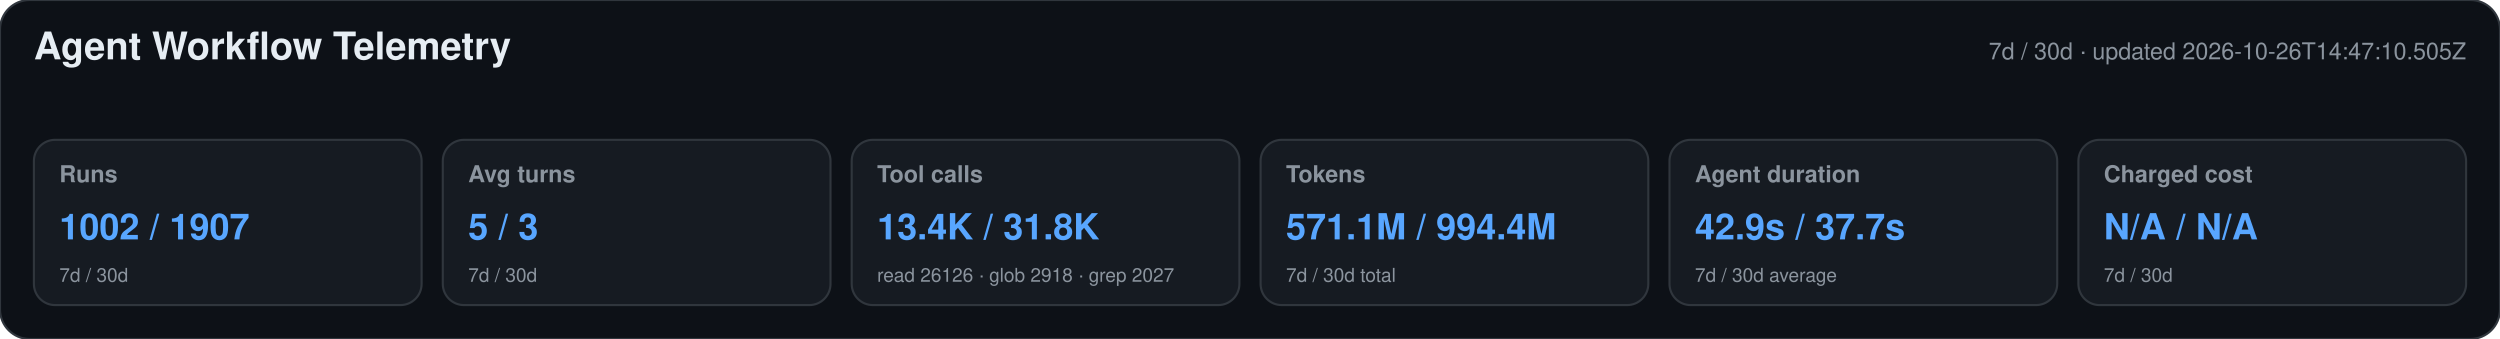
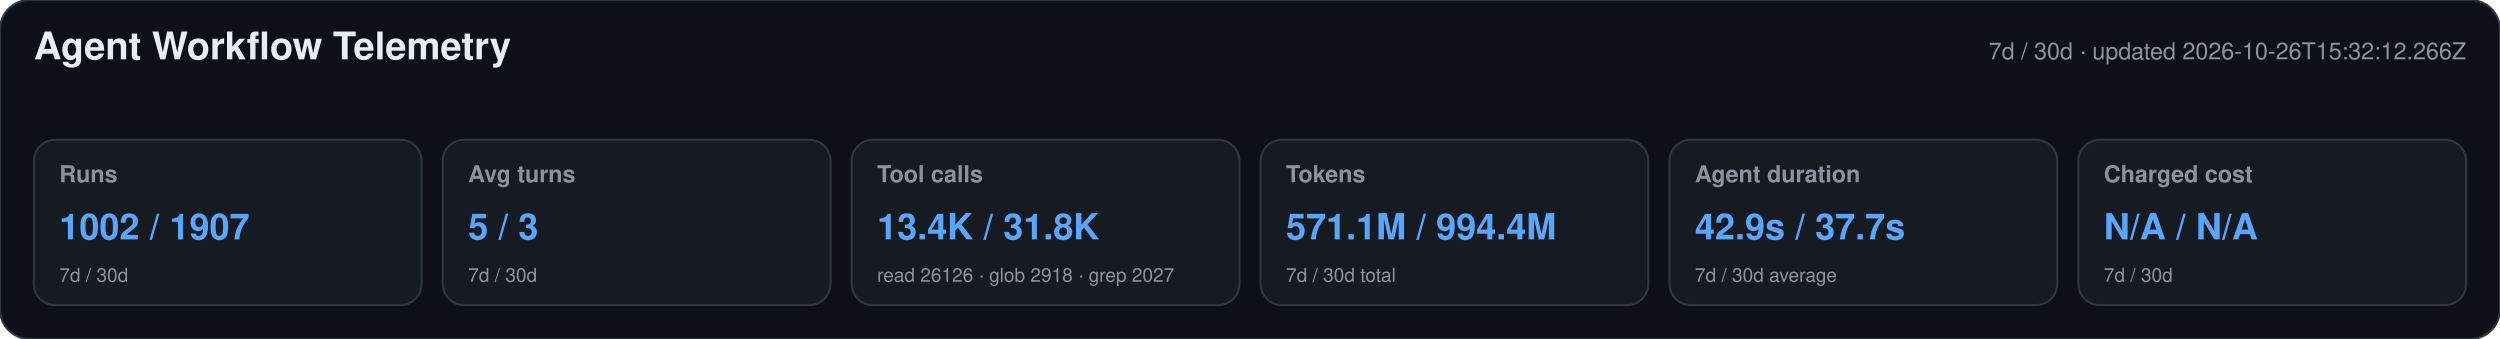
<svg xmlns="http://www.w3.org/2000/svg" width="1180" height="160" viewBox="0 0 1180 160" role="img" aria-labelledby="title desc">
  <style>text{font-family:-apple-system,BlinkMacSystemFont,"Segoe UI",Helvetica,Arial,sans-serif}.heading{font-size:18px;font-weight:650;fill:#e6edf3}.meta,.label,.secondary{fill:#8b949e}.meta,.label{font-size:11px}.label{font-weight:600}.primary{font-size:17px;font-weight:700;fill:#58a6ff}.secondary{font-size:9px}</style>
  <rect width="1180" height="160" rx="14" fill="#0d1117" stroke="#30363d" />
  <text x="16" y="28" class="heading">Agent Workflow Telemetry</text>
-   <text x="1164" y="28" text-anchor="end" class="meta">7d / 30d · updated 2026-10-26T14:47:10.505Z</text>
+   <text x="1164" y="28" text-anchor="end" class="meta">7d / 30d · updated 2026-10-26T15:32:12.266Z</text>
  <g>
    <rect x="16" y="66" width="183" height="78" rx="10" fill="#161b22" stroke="#30363d" />
    <text x="28" y="86" class="label">Runs</text>
    <text x="28" y="113" class="primary">1002 / 1907</text>
    <text x="28" y="133" class="secondary">7d / 30d</text>
  </g>
  <g>
    <rect x="209" y="66" width="183" height="78" rx="10" fill="#161b22" stroke="#30363d" />
    <text x="221" y="86" class="label">Avg turns</text>
    <text x="221" y="113" class="primary">5 / 3</text>
    <text x="221" y="133" class="secondary">7d / 30d</text>
  </g>
  <g>
    <rect x="402" y="66" width="183" height="78" rx="10" fill="#161b22" stroke="#30363d" />
    <text x="414" y="86" class="label">Tool calls</text>
    <text x="414" y="113" class="primary">13.4K / 31.8K</text>
    <text x="414" y="133" class="secondary">read 26126 · glob 2918 · grep 2027</text>
  </g>
  <g>
    <rect x="595" y="66" width="183" height="78" rx="10" fill="#161b22" stroke="#30363d" />
    <text x="607" y="86" class="label">Tokens</text>
    <text x="607" y="113" class="primary">571.1M / 994.4M</text>
    <text x="607" y="133" class="secondary">7d / 30d total</text>
  </g>
  <g>
    <rect x="788" y="66" width="183" height="78" rx="10" fill="#161b22" stroke="#30363d" />
    <text x="800" y="86" class="label">Agent duration</text>
    <text x="800" y="113" class="primary">42.9s / 37.7s</text>
    <text x="800" y="133" class="secondary">7d / 30d average</text>
  </g>
  <g>
    <rect x="981" y="66" width="183" height="78" rx="10" fill="#161b22" stroke="#30363d" />
    <text x="993" y="86" class="label">Charged cost</text>
    <text x="993" y="113" class="primary">N/A / N/A</text>
    <text x="993" y="133" class="secondary">7d / 30d</text>
  </g>
</svg>
